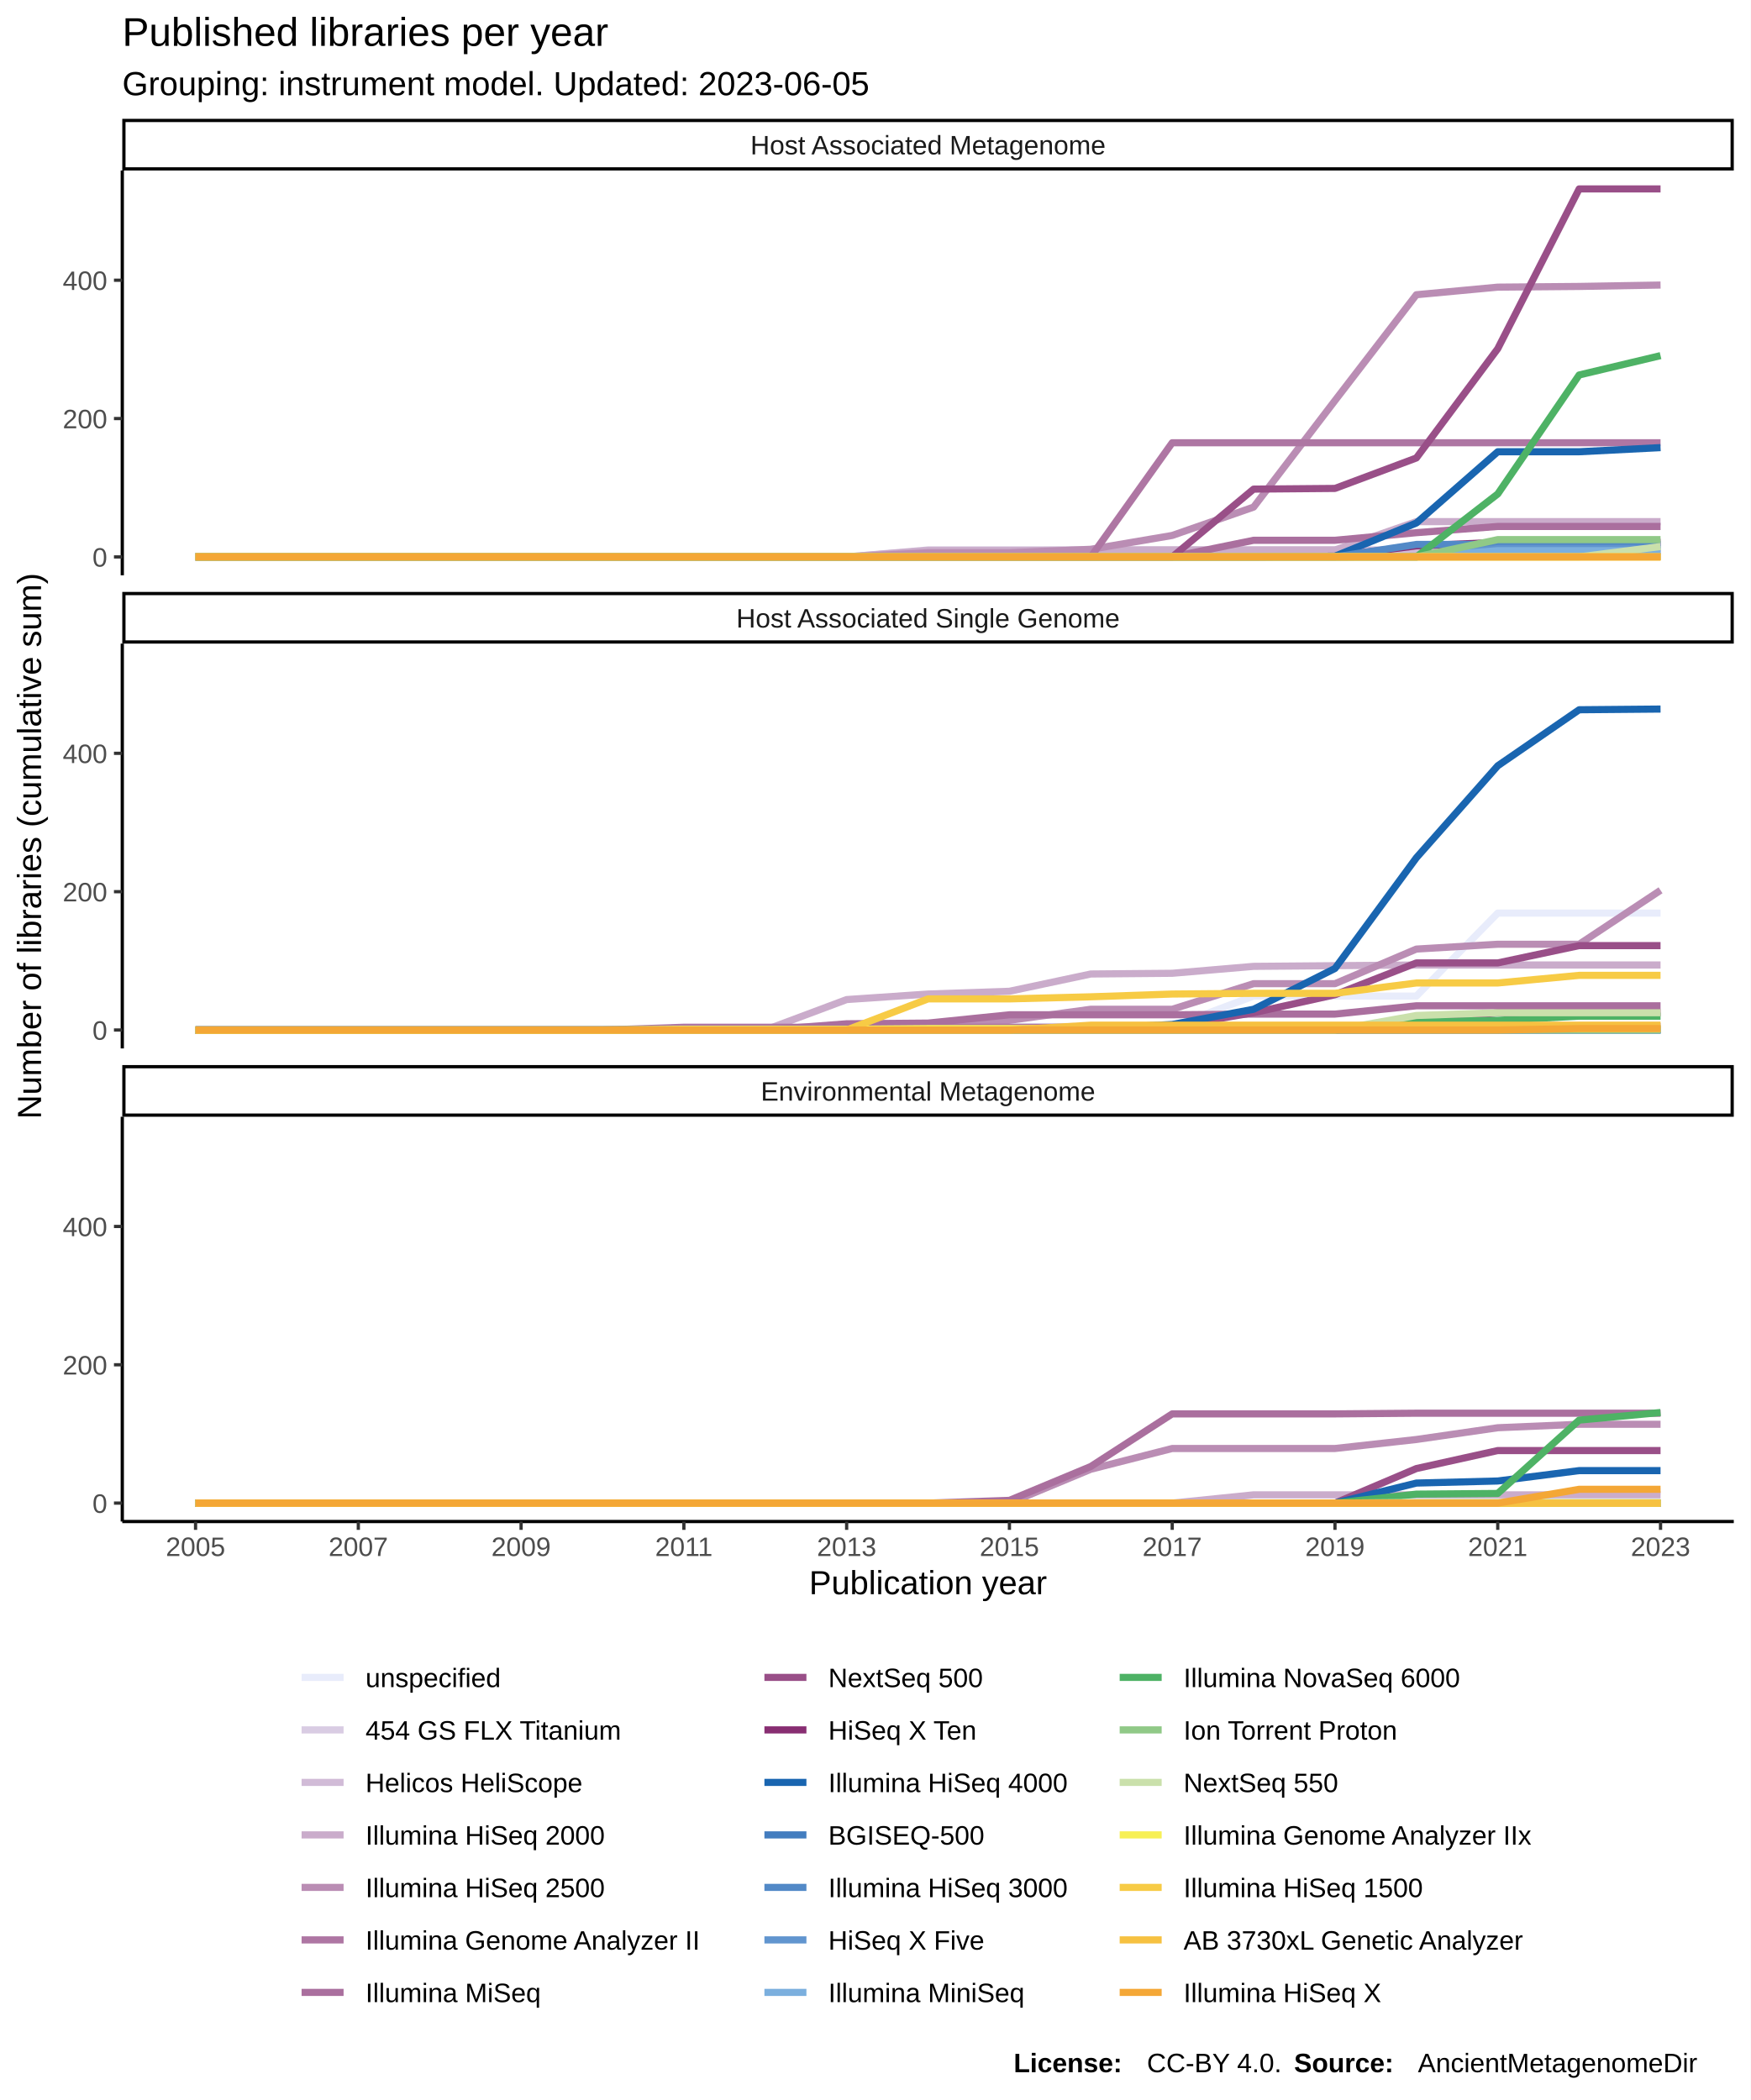
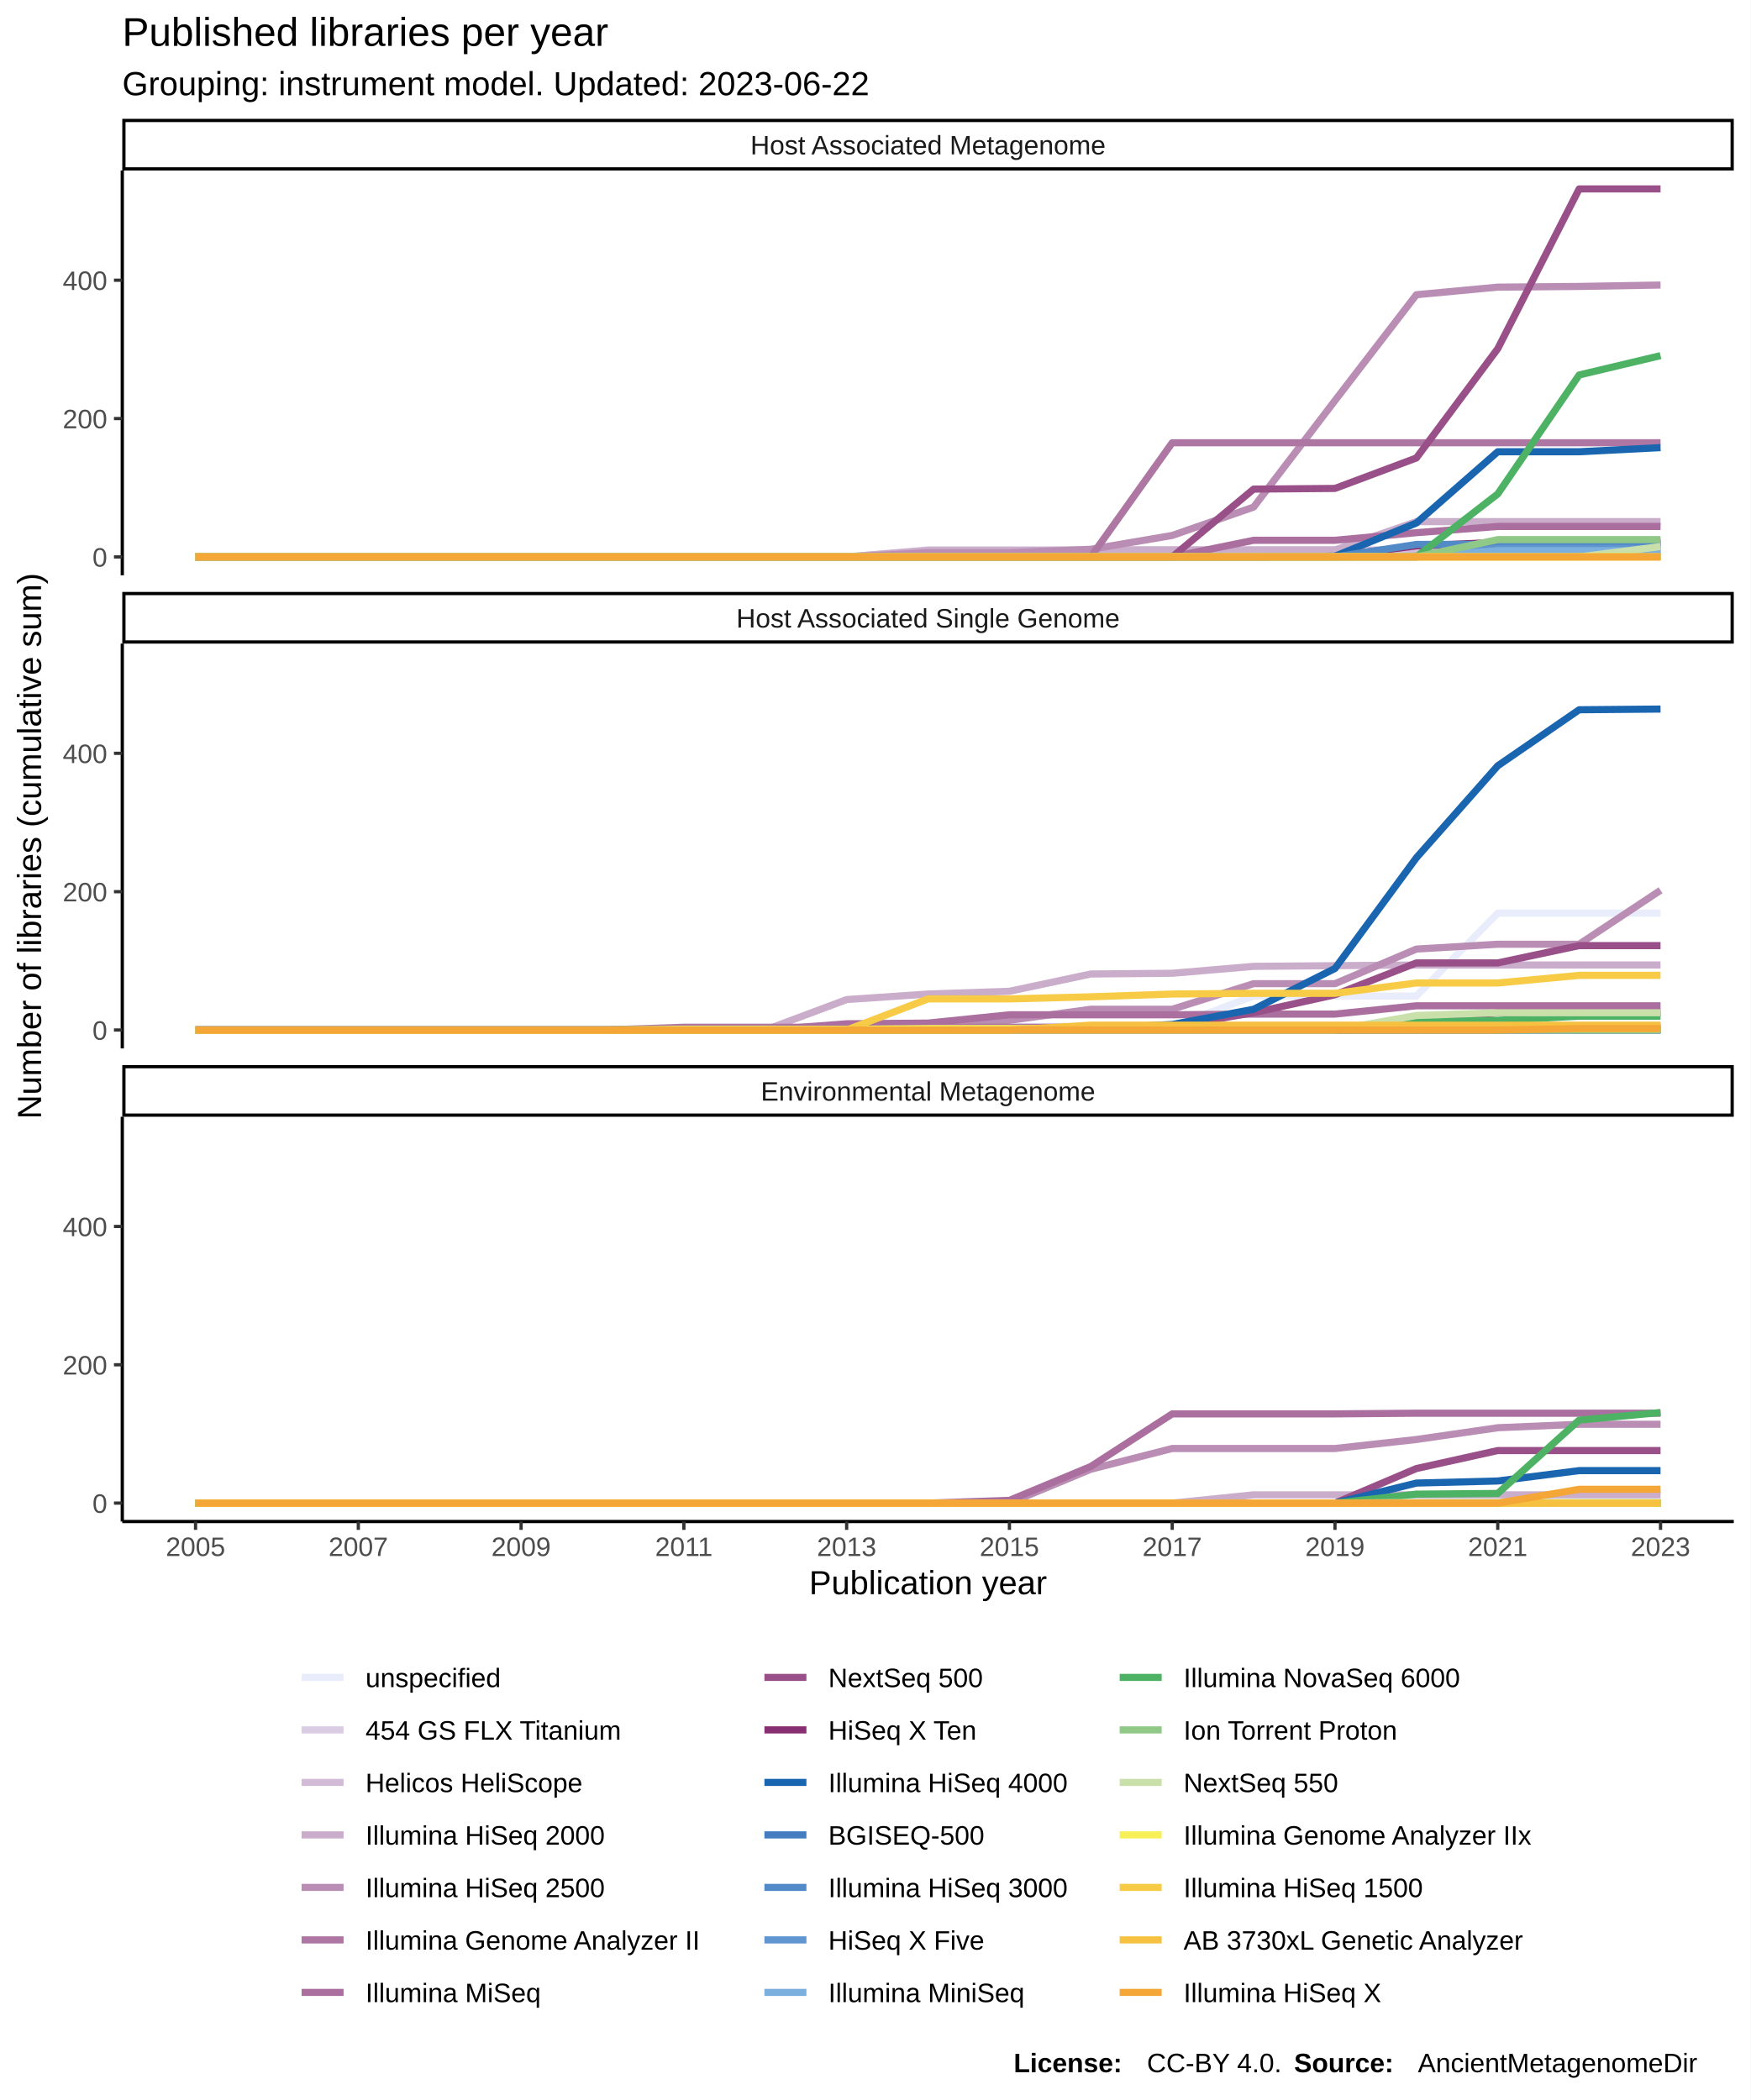
<svg xmlns="http://www.w3.org/2000/svg" class="svglite" width="576.00pt" height="691.20pt" viewBox="0 0 576.00 691.20">
  <defs>
    <style type="text/css">
    .svglite line, .svglite polyline, .svglite polygon, .svglite path, .svglite rect, .svglite circle {
      fill: none;
      stroke: #000000;
      stroke-linecap: round;
      stroke-linejoin: round;
      stroke-miterlimit: 10.00;
    }
  </style>
  </defs>
  <rect width="100%" height="100%" style="stroke: none; fill: #FFFFFF;" />
  <defs>
    <clipPath id="cpMC4wMHw1NzYuMDB8MC4wMHw2OTEuMjA=">
      <rect x="0.00" y="0.00" width="576.00" height="691.20" />
    </clipPath>
  </defs>
  <g clip-path="url(#cpMC4wMHw1NzYuMDB8MC4wMHw2OTEuMjA=)">
    <rect x="0.00" y="0.00" width="576.00" height="691.20" style="stroke-width: 1.07; stroke: #FFFFFF; fill: #FFFFFF;" />
  </g>
  <defs>
    <clipPath id="cpNDAuMjR8NTcwLjUyfDU2LjEyfDE4OS4zNQ==">
      <rect x="40.24" y="56.12" width="530.28" height="133.23" />
    </clipPath>
  </defs>
  <g clip-path="url(#cpNDAuMjR8NTcwLjUyfDU2LjEyfDE4OS4zNQ==)">
    <rect x="40.24" y="56.12" width="530.28" height="133.23" style="stroke-width: 1.07; stroke: none; fill: #FFFFFF;" />
    <polyline points="64.35,183.30 91.13,183.30 117.91,183.30 144.69,183.30 171.47,183.30 198.26,183.30 225.04,183.30 251.82,183.30 278.60,183.30 305.38,183.30 332.16,183.30 358.95,183.30 385.73,183.30 412.51,183.07 439.29,183.07 466.07,183.07 492.85,183.07 519.64,183.07 546.42,183.07 " style="stroke-width: 2.35; stroke: #E8ECFB; stroke-linecap: butt;" />
    <polyline points="64.35,183.30 91.13,183.30 117.91,183.30 144.69,183.30 171.47,183.30 198.26,183.30 225.04,183.30 251.82,183.30 278.60,183.30 305.38,183.07 332.16,183.07 358.95,183.07 385.73,183.07 412.51,183.07 439.29,183.07 466.07,183.07 492.85,183.07 519.64,183.07 546.42,183.07 " style="stroke-width: 2.35; stroke: #D9CCE3; stroke-linecap: butt;" />
    <polyline points="64.35,183.30 91.13,183.30 117.91,183.30 144.69,183.30 171.47,183.30 198.26,183.30 225.04,183.30 251.82,183.30 278.60,183.30 305.38,181.02 332.16,181.02 358.95,181.02 385.73,181.02 412.51,181.02 439.29,181.02 466.07,181.02 492.85,181.02 519.64,181.02 546.42,181.02 " style="stroke-width: 2.35; stroke: #D1BBD7; stroke-linecap: butt;" />
    <polyline points="64.35,183.30 91.13,183.30 117.91,183.30 144.69,183.30 171.47,183.30 198.26,183.30 225.04,183.30 251.82,183.30 278.60,183.30 305.38,181.25 332.16,181.25 358.95,181.02 385.73,181.02 412.51,181.02 439.29,181.02 466.07,171.69 492.85,171.69 519.64,171.69 546.42,171.69 " style="stroke-width: 2.35; stroke: #CAACCB; stroke-linecap: butt;" />
    <polyline points="64.35,183.30 91.13,183.30 117.91,183.30 144.69,183.30 171.47,183.30 198.26,183.30 225.04,183.30 251.82,183.30 278.60,183.30 305.38,181.93 332.16,181.93 358.95,180.79 385.73,176.24 412.51,166.91 439.29,131.84 466.07,97.01 492.85,94.51 519.64,94.28 546.42,93.82 " style="stroke-width: 2.35; stroke: #BA8DB4; stroke-linecap: butt;" />
    <polyline points="64.35,183.30 91.13,183.30 117.91,183.30 144.69,183.30 171.47,183.30 198.26,183.30 225.04,183.30 251.82,183.30 278.60,183.30 305.38,183.30 332.16,183.30 358.95,183.30 385.73,145.73 412.51,145.73 439.29,145.73 466.07,145.73 492.85,145.73 519.64,145.73 546.42,145.73 " style="stroke-width: 2.35; stroke: #AE76A3; stroke-linecap: butt;" />
    <polyline points="64.35,183.30 91.13,183.30 117.91,183.30 144.69,183.30 171.47,183.30 198.26,183.30 225.04,183.30 251.82,183.30 278.60,183.30 305.38,183.30 332.16,183.30 358.95,183.30 385.73,183.30 412.51,177.83 439.29,177.83 466.07,175.33 492.85,173.28 519.64,173.28 546.42,173.28 " style="stroke-width: 2.35; stroke: #AA6F9E; stroke-linecap: butt;" />
    <polyline points="64.35,183.30 91.13,183.30 117.91,183.30 144.69,183.30 171.47,183.30 198.26,183.30 225.04,183.30 251.82,183.30 278.60,183.30 305.38,183.30 332.16,183.30 358.95,183.30 385.73,183.30 412.51,160.99 439.29,160.76 466.07,150.74 492.85,114.77 519.64,62.18 546.42,62.18 " style="stroke-width: 2.35; stroke: #994F88; stroke-linecap: butt;" />
    <polyline points="64.35,183.30 91.13,183.30 117.91,183.30 144.69,183.30 171.47,183.30 198.26,183.30 225.04,183.30 251.82,183.30 278.60,183.30 305.38,183.30 332.16,183.30 358.95,183.30 385.73,183.30 412.51,183.30 439.29,183.07 466.07,179.66 492.85,178.52 519.64,178.52 546.42,178.52 " style="stroke-width: 2.35; stroke: #882E72; stroke-linecap: butt;" />
    <polyline points="64.35,183.30 91.13,183.30 117.91,183.30 144.69,183.30 171.47,183.30 198.26,183.30 225.04,183.30 251.82,183.30 278.60,183.30 305.38,183.30 332.16,183.30 358.95,183.30 385.73,183.30 412.51,183.30 439.29,183.07 466.07,172.14 492.85,148.69 519.64,148.69 546.42,147.33 " style="stroke-width: 2.35; stroke: #1965B0; stroke-linecap: butt;" />
    <polyline points="64.35,183.30 91.13,183.30 117.91,183.30 144.69,183.30 171.47,183.30 198.26,183.30 225.04,183.30 251.82,183.30 278.60,183.30 305.38,183.30 332.16,183.30 358.95,183.30 385.73,183.30 412.51,183.30 439.29,183.30 466.07,183.07 492.85,183.07 519.64,183.07 546.42,183.07 " style="stroke-width: 2.35; stroke: #437DBF; stroke-linecap: butt;" />
    <polyline points="64.35,183.30 91.13,183.30 117.91,183.30 144.69,183.30 171.47,183.30 198.26,183.30 225.04,183.30 251.82,183.30 278.60,183.30 305.38,183.30 332.16,183.30 358.95,183.30 385.73,183.30 412.51,183.30 439.29,183.30 466.07,179.20 492.85,179.20 519.64,179.20 546.42,179.20 " style="stroke-width: 2.35; stroke: #5289C7; stroke-linecap: butt;" />
    <polyline points="64.35,183.30 91.13,183.30 117.91,183.30 144.69,183.30 171.47,183.30 198.26,183.30 225.04,183.30 251.82,183.30 278.60,183.30 305.38,183.30 332.16,183.30 358.95,183.30 385.73,183.30 412.51,183.30 439.29,183.30 466.07,183.30 492.85,180.57 519.64,180.57 546.42,180.57 " style="stroke-width: 2.35; stroke: #6195CF; stroke-linecap: butt;" />
    <polyline points="64.35,183.30 91.13,183.30 117.91,183.30 144.69,183.30 171.47,183.30 198.26,183.30 225.04,183.30 251.82,183.30 278.60,183.30 305.38,183.30 332.16,183.30 358.95,183.30 385.73,183.30 412.51,183.30 439.29,183.30 466.07,183.30 492.85,181.25 519.64,181.25 546.42,181.25 " style="stroke-width: 2.35; stroke: #7BAFDE; stroke-linecap: butt;" />
    <polyline points="64.35,183.30 91.13,183.30 117.91,183.30 144.69,183.30 171.47,183.30 198.26,183.30 225.04,183.30 251.82,183.30 278.60,183.30 305.38,183.30 332.16,183.30 358.95,183.30 385.73,183.30 412.51,183.30 439.29,183.30 466.07,183.30 492.85,162.58 519.64,123.42 546.42,117.05 " style="stroke-width: 2.35; stroke: #4EB265; stroke-linecap: butt;" />
    <polyline points="64.35,183.30 91.13,183.30 117.91,183.30 144.69,183.30 171.47,183.30 198.26,183.30 225.04,183.30 251.82,183.30 278.60,183.30 305.38,183.30 332.16,183.30 358.95,183.30 385.73,183.30 412.51,183.30 439.29,183.30 466.07,183.30 492.85,177.61 519.64,177.61 546.42,177.61 " style="stroke-width: 2.35; stroke: #90C987; stroke-linecap: butt;" />
    <polyline points="64.35,183.30 91.13,183.30 117.91,183.30 144.69,183.30 171.47,183.30 198.26,183.30 225.04,183.30 251.82,183.30 278.60,183.30 305.38,183.30 332.16,183.30 358.95,183.30 385.73,183.30 412.51,183.30 439.29,183.30 466.07,183.30 492.85,183.30 519.64,183.30 546.42,179.88 " style="stroke-width: 2.35; stroke: #CAE0AB; stroke-linecap: butt;" />
    <polyline points="64.35,183.30 91.13,183.30 117.91,183.30 144.69,183.30 171.47,183.30 198.26,183.30 225.04,183.30 251.82,183.30 278.60,183.30 305.38,183.30 332.16,183.30 358.95,183.30 385.73,183.30 412.51,183.30 439.29,183.30 466.07,183.30 492.85,183.30 519.64,183.30 546.42,183.30 " style="stroke-width: 2.35; stroke: #F7F056; stroke-linecap: butt;" />
    <polyline points="64.35,183.30 91.13,183.30 117.91,183.30 144.69,183.30 171.47,183.30 198.26,183.30 225.04,183.30 251.82,183.30 278.60,183.30 305.38,183.30 332.16,183.30 358.95,183.30 385.73,183.30 412.51,183.30 439.29,183.30 466.07,183.30 492.85,183.30 519.64,183.30 546.42,183.30 " style="stroke-width: 2.35; stroke: #F7CB45; stroke-linecap: butt;" />
    <polyline points="64.35,183.30 91.13,183.30 117.91,183.30 144.69,183.30 171.47,183.30 198.26,183.30 225.04,183.30 251.82,183.30 278.60,183.30 305.38,183.30 332.16,183.30 358.95,183.30 385.73,183.30 412.51,183.30 439.29,183.30 466.07,183.30 492.85,183.30 519.64,183.30 546.42,183.30 " style="stroke-width: 2.35; stroke: #F6C141; stroke-linecap: butt;" />
    <polyline points="64.35,183.30 91.13,183.30 117.91,183.30 144.69,183.30 171.47,183.30 198.26,183.30 225.04,183.30 251.82,183.30 278.60,183.30 305.38,183.30 332.16,183.30 358.95,183.30 385.73,183.30 412.51,183.30 439.29,183.30 466.07,183.30 492.85,183.30 519.64,183.30 546.42,183.30 " style="stroke-width: 2.35; stroke: #F4A736; stroke-linecap: butt;" />
  </g>
  <g clip-path="url(#cpMC4wMHw1NzYuMDB8MC4wMHw2OTEuMjA=)">
</g>
  <defs>
    <clipPath id="cpNDAuMjR8NTcwLjUyfDIxMS44NHwzNDUuMDg=">
      <rect x="40.24" y="211.84" width="530.28" height="133.23" />
    </clipPath>
  </defs>
  <g clip-path="url(#cpNDAuMjR8NTcwLjUyfDIxMS44NHwzNDUuMDg=)">
    <rect x="40.24" y="211.84" width="530.28" height="133.23" style="stroke-width: 1.07; stroke: none; fill: #FFFFFF;" />
    <polyline points="64.35,338.79 91.13,338.79 117.91,338.79 144.69,338.79 171.47,338.79 198.26,338.79 225.04,338.79 251.82,338.56 278.60,337.88 305.38,337.88 332.16,337.88 358.95,337.88 385.73,337.88 412.51,327.86 439.29,327.86 466.07,327.86 492.85,300.54 519.64,300.54 546.42,300.54 " style="stroke-width: 2.35; stroke: #E8ECFB; stroke-linecap: butt;" />
    <polyline points="64.35,339.02 91.13,339.02 117.91,339.02 144.69,339.02 171.47,339.02 198.26,339.02 225.04,339.02 251.82,339.02 278.60,339.02 305.38,339.02 332.16,339.02 358.95,339.02 385.73,339.02 412.51,339.02 439.29,339.02 466.07,339.02 492.85,339.02 519.64,339.02 546.42,339.02 " style="stroke-width: 2.35; stroke: #D9CCE3; stroke-linecap: butt;" />
    <polyline points="64.35,339.02 91.13,339.02 117.91,339.02 144.69,339.02 171.47,339.02 198.26,339.02 225.04,339.02 251.82,339.02 278.60,339.02 305.38,339.02 332.16,339.02 358.95,339.02 385.73,339.02 412.51,339.02 439.29,339.02 466.07,339.02 492.85,339.02 519.64,339.02 546.42,339.02 " style="stroke-width: 2.35; stroke: #D1BBD7; stroke-linecap: butt;" />
    <polyline points="64.35,339.02 91.13,339.02 117.91,339.02 144.69,339.02 171.47,339.02 198.26,339.02 225.04,339.02 251.82,339.02 278.60,329.00 305.38,327.18 332.16,326.27 358.95,320.58 385.73,320.35 412.51,318.07 439.29,317.85 466.07,317.62 492.85,317.62 519.64,317.62 546.42,317.62 " style="stroke-width: 2.35; stroke: #CAACCB; stroke-linecap: butt;" />
    <polyline points="64.35,339.02 91.13,339.02 117.91,339.02 144.69,339.02 171.47,339.02 198.26,339.02 225.04,339.02 251.82,339.02 278.60,339.02 305.38,339.02 332.16,335.83 358.95,332.19 385.73,332.19 412.51,323.77 439.29,323.77 466.07,312.38 492.85,310.79 519.64,310.79 546.42,293.03 " style="stroke-width: 2.35; stroke: #BA8DB4; stroke-linecap: butt;" />
    <polyline points="64.35,339.02 91.13,339.02 117.91,339.02 144.69,339.02 171.47,339.02 198.26,339.02 225.04,338.11 251.82,338.11 278.60,338.11 305.38,338.11 332.16,338.11 358.95,338.11 385.73,338.11 412.51,338.11 439.29,338.11 466.07,337.88 492.85,337.88 519.64,337.88 546.42,337.88 " style="stroke-width: 2.35; stroke: #AE76A3; stroke-linecap: butt;" />
    <polyline points="64.35,339.02 91.13,339.02 117.91,339.02 144.69,339.02 171.47,339.02 198.26,339.02 225.04,339.02 251.82,339.02 278.60,336.97 305.38,336.74 332.16,334.01 358.95,334.01 385.73,334.01 412.51,333.78 439.29,333.78 466.07,331.05 492.85,331.05 519.64,331.05 546.42,331.05 " style="stroke-width: 2.35; stroke: #AA6F9E; stroke-linecap: butt;" />
    <polyline points="64.35,339.02 91.13,339.02 117.91,339.02 144.69,339.02 171.47,339.02 198.26,339.02 225.04,339.02 251.82,339.02 278.60,339.02 305.38,339.02 332.16,339.02 358.95,338.34 385.73,337.88 412.51,333.33 439.29,327.41 466.07,316.94 492.85,316.94 519.64,311.24 546.42,311.24 " style="stroke-width: 2.35; stroke: #994F88; stroke-linecap: butt;" />
    <polyline points="64.35,339.02 91.13,339.02 117.91,339.02 144.69,339.02 171.47,339.02 198.26,339.02 225.04,339.02 251.82,339.02 278.60,339.02 305.38,339.02 332.16,339.02 358.95,339.02 385.73,339.02 412.51,339.02 439.29,339.02 466.07,336.29 492.85,333.33 519.64,333.33 546.42,333.33 " style="stroke-width: 2.35; stroke: #882E72; stroke-linecap: butt;" />
    <polyline points="64.35,339.02 91.13,339.02 117.91,339.02 144.69,339.02 171.47,339.02 198.26,339.02 225.04,339.02 251.82,339.02 278.60,339.02 305.38,339.02 332.16,339.02 358.95,338.56 385.73,337.20 412.51,332.19 439.29,318.76 466.07,282.33 492.85,252.05 519.64,233.61 546.42,233.38 " style="stroke-width: 2.35; stroke: #1965B0; stroke-linecap: butt;" />
    <polyline points="64.35,339.02 91.13,339.02 117.91,339.02 144.69,339.02 171.47,339.02 198.26,339.02 225.04,339.02 251.82,339.02 278.60,339.02 305.38,339.02 332.16,339.02 358.95,339.02 385.73,339.02 412.51,339.02 439.29,339.02 466.07,338.79 492.85,338.79 519.64,338.79 546.42,338.79 " style="stroke-width: 2.35; stroke: #437DBF; stroke-linecap: butt;" />
    <polyline points="64.35,339.02 91.13,339.02 117.91,339.02 144.69,339.02 171.47,339.02 198.26,339.02 225.04,339.02 251.82,339.02 278.60,339.02 305.38,339.02 332.16,339.02 358.95,339.02 385.73,339.02 412.51,339.02 439.29,339.02 466.07,339.02 492.85,339.02 519.64,339.02 546.42,339.02 " style="stroke-width: 2.35; stroke: #5289C7; stroke-linecap: butt;" />
    <polyline points="64.35,339.02 91.13,339.02 117.91,339.02 144.69,339.02 171.47,339.02 198.26,339.02 225.04,339.02 251.82,339.02 278.60,339.02 305.38,339.02 332.16,339.02 358.95,339.02 385.73,339.02 412.51,339.02 439.29,339.02 466.07,339.02 492.85,339.02 519.64,339.02 546.42,339.02 " style="stroke-width: 2.35; stroke: #6195CF; stroke-linecap: butt;" />
    <polyline points="64.35,339.02 91.13,339.02 117.91,339.02 144.69,339.02 171.47,339.02 198.26,339.02 225.04,339.02 251.82,339.02 278.60,339.02 305.38,339.02 332.16,339.02 358.95,339.02 385.73,339.02 412.51,339.02 439.29,339.02 466.07,339.02 492.85,338.56 519.64,338.56 546.42,338.56 " style="stroke-width: 2.35; stroke: #7BAFDE; stroke-linecap: butt;" />
    <polyline points="64.35,339.02 91.13,339.02 117.91,339.02 144.69,339.02 171.47,339.02 198.26,339.02 225.04,339.02 251.82,339.02 278.60,339.02 305.38,339.02 332.16,339.02 358.95,339.02 385.73,339.02 412.51,339.02 439.29,339.02 466.07,336.29 492.85,335.83 519.64,334.47 546.42,334.47 " style="stroke-width: 2.35; stroke: #4EB265; stroke-linecap: butt;" />
    <polyline points="64.35,339.02 91.13,339.02 117.91,339.02 144.69,339.02 171.47,339.02 198.26,339.02 225.04,339.02 251.82,339.02 278.60,339.02 305.38,339.02 332.16,339.02 358.95,339.02 385.73,339.02 412.51,339.02 439.29,339.02 466.07,339.02 492.85,339.02 519.64,339.02 546.42,339.02 " style="stroke-width: 2.35; stroke: #90C987; stroke-linecap: butt;" />
    <polyline points="64.35,339.02 91.13,339.02 117.91,339.02 144.69,339.02 171.47,339.02 198.26,339.02 225.04,339.02 251.82,339.02 278.60,339.02 305.38,339.02 332.16,339.02 358.95,339.02 385.73,339.02 412.51,339.02 439.29,339.02 466.07,334.24 492.85,333.33 519.64,333.33 546.42,333.33 " style="stroke-width: 2.35; stroke: #CAE0AB; stroke-linecap: butt;" />
    <polyline points="64.35,339.02 91.13,339.02 117.91,339.02 144.69,339.02 171.47,339.02 198.26,339.02 225.04,338.79 251.82,338.79 278.60,338.79 305.38,338.56 332.16,338.56 358.95,338.56 385.73,338.56 412.51,338.56 439.29,338.56 466.07,338.56 492.85,338.56 519.64,338.56 546.42,338.56 " style="stroke-width: 2.35; stroke: #F7F056; stroke-linecap: butt;" />
    <polyline points="64.35,339.02 91.13,339.02 117.91,339.02 144.69,339.02 171.47,339.02 198.26,339.02 225.04,339.02 251.82,339.02 278.60,339.02 305.38,328.78 332.16,328.78 358.95,328.09 385.73,327.18 412.51,326.95 439.29,326.95 466.07,323.54 492.85,323.54 519.64,321.03 546.42,321.03 " style="stroke-width: 2.35; stroke: #F7CB45; stroke-linecap: butt;" />
    <polyline points="64.35,339.02 91.13,339.02 117.91,339.02 144.69,339.02 171.47,339.02 198.26,339.02 225.04,339.02 251.82,339.02 278.60,339.02 305.38,339.02 332.16,339.02 358.95,337.43 385.73,337.43 412.51,337.43 439.29,337.43 466.07,337.43 492.85,337.43 519.64,337.43 546.42,337.43 " style="stroke-width: 2.35; stroke: #F6C141; stroke-linecap: butt;" />
    <polyline points="64.35,339.02 91.13,339.02 117.91,339.02 144.69,339.02 171.47,339.02 198.26,339.02 225.04,339.02 251.82,339.02 278.60,339.02 305.38,339.02 332.16,339.02 358.95,339.02 385.73,339.02 412.51,339.02 439.29,339.02 466.07,339.02 492.85,339.02 519.64,338.56 546.42,338.56 " style="stroke-width: 2.35; stroke: #F4A736; stroke-linecap: butt;" />
  </g>
  <g clip-path="url(#cpMC4wMHw1NzYuMDB8MC4wMHw2OTEuMjA=)">
</g>
  <defs>
    <clipPath id="cpNDAuMjR8NTcwLjUyfDM2Ny41N3w1MDAuODA=">
      <rect x="40.24" y="367.57" width="530.28" height="133.23" />
    </clipPath>
  </defs>
  <g clip-path="url(#cpNDAuMjR8NTcwLjUyfDM2Ny41N3w1MDAuODA=)">
    <rect x="40.24" y="367.57" width="530.28" height="133.23" style="stroke-width: 1.07; stroke: none; fill: #FFFFFF;" />
    <polyline points="64.35,494.74 91.13,494.74 117.91,494.74 144.69,494.74 171.47,494.74 198.26,494.74 225.04,494.74 251.82,494.74 278.60,494.74 305.38,494.74 332.16,494.74 358.95,494.74 385.73,494.74 412.51,494.74 439.29,494.74 466.07,494.74 492.85,494.74 519.64,490.87 546.42,490.87 " style="stroke-width: 2.35; stroke: #E8ECFB; stroke-linecap: butt;" />
    <polyline points="64.35,494.74 91.13,494.74 117.91,494.74 144.69,494.74 171.47,494.74 198.26,494.74 225.04,494.74 251.82,494.74 278.60,494.74 305.38,494.74 332.16,494.74 358.95,494.74 385.73,494.74 412.51,494.74 439.29,494.74 466.07,494.74 492.85,494.74 519.64,494.74 546.42,494.74 " style="stroke-width: 2.35; stroke: #D9CCE3; stroke-linecap: butt;" />
    <polyline points="64.35,494.74 91.13,494.74 117.91,494.74 144.69,494.74 171.47,494.74 198.26,494.74 225.04,494.74 251.82,494.74 278.60,494.74 305.38,494.74 332.16,494.74 358.95,494.74 385.73,494.74 412.51,494.74 439.29,494.74 466.07,494.74 492.85,494.74 519.64,494.74 546.42,494.74 " style="stroke-width: 2.35; stroke: #D1BBD7; stroke-linecap: butt;" />
    <polyline points="64.35,494.74 91.13,494.74 117.91,494.74 144.69,494.74 171.47,494.74 198.26,494.74 225.04,494.74 251.82,494.74 278.60,494.74 305.38,494.74 332.16,494.74 358.95,494.74 385.73,494.74 412.51,492.01 439.29,492.01 466.07,492.01 492.85,492.01 519.64,492.01 546.42,492.01 " style="stroke-width: 2.35; stroke: #CAACCB; stroke-linecap: butt;" />
    <polyline points="64.35,494.74 91.13,494.74 117.91,494.74 144.69,494.74 171.47,494.74 198.26,494.74 225.04,494.74 251.82,494.74 278.60,494.74 305.38,494.74 332.16,494.74 358.95,483.59 385.73,476.76 412.51,476.76 439.29,476.76 466.07,473.80 492.85,469.93 519.64,468.79 546.42,468.79 " style="stroke-width: 2.35; stroke: #BA8DB4; stroke-linecap: butt;" />
    <polyline points="64.35,494.74 91.13,494.74 117.91,494.74 144.69,494.74 171.47,494.74 198.26,494.74 225.04,494.74 251.82,494.74 278.60,494.74 305.38,494.74 332.16,494.74 358.95,494.74 385.73,494.74 412.51,494.74 439.29,494.74 466.07,494.74 492.85,494.74 519.64,494.74 546.42,494.74 " style="stroke-width: 2.35; stroke: #AE76A3; stroke-linecap: butt;" />
    <polyline points="64.35,494.74 91.13,494.74 117.91,494.74 144.69,494.74 171.47,494.74 198.26,494.74 225.04,494.74 251.82,494.74 278.60,494.74 305.38,494.74 332.16,493.83 358.95,482.68 385.73,465.37 412.51,465.37 439.29,465.37 466.07,465.15 492.85,465.15 519.64,465.15 546.42,465.15 " style="stroke-width: 2.35; stroke: #AA6F9E; stroke-linecap: butt;" />
    <polyline points="64.35,494.74 91.13,494.74 117.91,494.74 144.69,494.74 171.47,494.74 198.26,494.74 225.04,494.74 251.82,494.74 278.60,494.74 305.38,494.74 332.16,494.74 358.95,494.74 385.73,494.74 412.51,494.74 439.29,494.74 466.07,483.36 492.85,477.44 519.64,477.44 546.42,477.44 " style="stroke-width: 2.35; stroke: #994F88; stroke-linecap: butt;" />
    <polyline points="64.35,494.74 91.13,494.74 117.91,494.74 144.69,494.74 171.47,494.74 198.26,494.74 225.04,494.74 251.82,494.74 278.60,494.74 305.38,494.74 332.16,494.74 358.95,494.74 385.73,494.74 412.51,494.74 439.29,494.74 466.07,494.74 492.85,494.74 519.64,494.74 546.42,494.74 " style="stroke-width: 2.35; stroke: #882E72; stroke-linecap: butt;" />
    <polyline points="64.35,494.74 91.13,494.74 117.91,494.74 144.69,494.74 171.47,494.74 198.26,494.74 225.04,494.74 251.82,494.74 278.60,494.74 305.38,494.74 332.16,494.74 358.95,494.74 385.73,494.74 412.51,494.74 439.29,494.74 466.07,488.14 492.85,487.46 519.64,484.04 546.42,484.04 " style="stroke-width: 2.35; stroke: #1965B0; stroke-linecap: butt;" />
    <polyline points="64.35,494.74 91.13,494.74 117.91,494.74 144.69,494.74 171.47,494.74 198.26,494.74 225.04,494.74 251.82,494.74 278.60,494.74 305.38,494.74 332.16,494.74 358.95,494.74 385.73,494.74 412.51,494.74 439.29,494.74 466.07,494.74 492.85,494.74 519.64,494.74 546.42,494.74 " style="stroke-width: 2.35; stroke: #437DBF; stroke-linecap: butt;" />
    <polyline points="64.35,494.74 91.13,494.74 117.91,494.74 144.69,494.74 171.47,494.74 198.26,494.74 225.04,494.74 251.82,494.74 278.60,494.74 305.38,494.74 332.16,494.74 358.95,494.74 385.73,494.74 412.51,494.74 439.29,494.74 466.07,494.74 492.85,494.74 519.64,494.74 546.42,494.74 " style="stroke-width: 2.35; stroke: #5289C7; stroke-linecap: butt;" />
    <polyline points="64.35,494.74 91.13,494.74 117.91,494.74 144.69,494.74 171.47,494.74 198.26,494.74 225.04,494.74 251.82,494.74 278.60,494.74 305.38,494.74 332.16,494.74 358.95,494.74 385.73,494.74 412.51,494.74 439.29,494.74 466.07,494.74 492.85,494.74 519.64,494.74 546.42,494.74 " style="stroke-width: 2.35; stroke: #6195CF; stroke-linecap: butt;" />
    <polyline points="64.35,494.74 91.13,494.74 117.91,494.74 144.69,494.74 171.47,494.74 198.26,494.74 225.04,494.74 251.82,494.74 278.60,494.74 305.38,494.74 332.16,494.74 358.95,494.74 385.73,494.74 412.51,494.74 439.29,494.74 466.07,494.74 492.85,494.74 519.64,494.74 546.42,494.74 " style="stroke-width: 2.35; stroke: #7BAFDE; stroke-linecap: butt;" />
    <polyline points="64.35,494.74 91.13,494.74 117.91,494.74 144.69,494.74 171.47,494.74 198.26,494.74 225.04,494.74 251.82,494.74 278.60,494.74 305.38,494.74 332.16,494.74 358.95,494.74 385.73,494.74 412.51,494.74 439.29,494.74 466.07,491.78 492.85,491.56 519.64,467.42 546.42,464.92 " style="stroke-width: 2.35; stroke: #4EB265; stroke-linecap: butt;" />
    <polyline points="64.35,494.74 91.13,494.74 117.91,494.74 144.69,494.74 171.47,494.74 198.26,494.74 225.04,494.74 251.82,494.74 278.60,494.74 305.38,494.74 332.16,494.74 358.95,494.74 385.73,494.74 412.51,494.74 439.29,494.74 466.07,494.74 492.85,494.74 519.64,494.74 546.42,494.74 " style="stroke-width: 2.35; stroke: #90C987; stroke-linecap: butt;" />
    <polyline points="64.35,494.74 91.13,494.74 117.91,494.74 144.69,494.74 171.47,494.74 198.26,494.74 225.04,494.74 251.82,494.74 278.60,494.74 305.38,494.74 332.16,494.74 358.95,494.74 385.73,494.74 412.51,494.74 439.29,494.74 466.07,494.51 492.85,494.51 519.64,494.51 546.42,494.51 " style="stroke-width: 2.35; stroke: #CAE0AB; stroke-linecap: butt;" />
    <polyline points="64.35,494.74 91.13,494.74 117.91,494.74 144.69,494.74 171.47,494.74 198.26,494.74 225.04,494.74 251.82,494.74 278.60,494.74 305.38,494.74 332.16,494.74 358.95,494.74 385.73,494.74 412.51,494.74 439.29,494.74 466.07,494.74 492.85,494.74 519.64,494.74 546.42,494.74 " style="stroke-width: 2.35; stroke: #F7F056; stroke-linecap: butt;" />
    <polyline points="64.35,494.74 91.13,494.74 117.91,494.74 144.69,494.74 171.47,494.74 198.26,494.74 225.04,494.74 251.82,494.74 278.60,494.74 305.38,494.74 332.16,494.74 358.95,494.74 385.73,494.74 412.51,494.74 439.29,494.74 466.07,494.74 492.85,494.74 519.64,494.74 546.42,494.74 " style="stroke-width: 2.35; stroke: #F7CB45; stroke-linecap: butt;" />
    <polyline points="64.35,494.74 91.13,494.74 117.91,494.74 144.69,494.74 171.47,494.74 198.26,494.74 225.04,494.74 251.82,494.74 278.60,494.74 305.38,494.74 332.16,494.74 358.95,494.74 385.73,494.74 412.51,494.74 439.29,494.74 466.07,494.74 492.85,494.74 519.64,494.74 546.42,494.74 " style="stroke-width: 2.35; stroke: #F6C141; stroke-linecap: butt;" />
    <polyline points="64.35,494.74 91.13,494.74 117.91,494.74 144.69,494.74 171.47,494.74 198.26,494.74 225.04,494.74 251.82,494.74 278.60,494.74 305.38,494.74 332.16,494.74 358.95,494.74 385.73,494.74 412.51,494.74 439.29,494.74 466.07,494.74 492.85,494.74 519.64,490.19 546.42,490.19 " style="stroke-width: 2.35; stroke: #F4A736; stroke-linecap: butt;" />
  </g>
  <g clip-path="url(#cpMC4wMHw1NzYuMDB8MC4wMHw2OTEuMjA=)">
</g>
  <defs>
    <clipPath id="cpNDAuMjR8NTcwLjUyfDM1MC41NnwzNjcuNTc=">
      <rect x="40.24" y="350.56" width="530.28" height="17.01" />
    </clipPath>
  </defs>
  <g clip-path="url(#cpNDAuMjR8NTcwLjUyfDM1MC41NnwzNjcuNTc=)">
    <rect x="40.24" y="350.56" width="530.28" height="17.01" style="stroke-width: 2.13; fill: #FFFFFF;" />
    <text x="305.38" y="362.27" text-anchor="middle" style="font-size: 8.80px; fill: #1A1A1A; font-family: Liberation Sans;" textLength="124.59px" lengthAdjust="spacingAndGlyphs">Environmental Metagenome</text>
  </g>
  <g clip-path="url(#cpMC4wMHw1NzYuMDB8MC4wMHw2OTEuMjA=)">
</g>
  <defs>
    <clipPath id="cpNDAuMjR8NTcwLjUyfDE5NC44M3wyMTEuODQ=">
      <rect x="40.24" y="194.83" width="530.28" height="17.01" />
    </clipPath>
  </defs>
  <g clip-path="url(#cpNDAuMjR8NTcwLjUyfDE5NC44M3wyMTEuODQ=)">
    <rect x="40.24" y="194.83" width="530.28" height="17.01" style="stroke-width: 2.13; fill: #FFFFFF;" />
    <text x="305.38" y="206.55" text-anchor="middle" style="font-size: 8.80px; fill: #1A1A1A; font-family: Liberation Sans;" textLength="140.36px" lengthAdjust="spacingAndGlyphs">Host Associated Single Genome</text>
  </g>
  <g clip-path="url(#cpMC4wMHw1NzYuMDB8MC4wMHw2OTEuMjA=)">
</g>
  <defs>
    <clipPath id="cpNDAuMjR8NTcwLjUyfDM5LjExfDU2LjEy">
      <rect x="40.24" y="39.11" width="530.28" height="17.01" />
    </clipPath>
  </defs>
  <g clip-path="url(#cpNDAuMjR8NTcwLjUyfDM5LjExfDU2LjEy)">
    <rect x="40.24" y="39.11" width="530.28" height="17.01" style="stroke-width: 2.13; fill: #FFFFFF;" />
    <text x="305.38" y="50.82" text-anchor="middle" style="font-size: 8.80px; fill: #1A1A1A; font-family: Liberation Sans;" textLength="131.12px" lengthAdjust="spacingAndGlyphs">Host Associated Metagenome</text>
  </g>
  <g clip-path="url(#cpMC4wMHw1NzYuMDB8MC4wMHw2OTEuMjA=)">
    <polyline points="40.24,500.80 570.52,500.80 " style="stroke-width: 1.07; stroke-linecap: butt;" />
    <polyline points="64.35,503.54 64.35,500.80 " style="stroke-width: 1.07; stroke: #333333; stroke-linecap: butt;" />
    <polyline points="117.91,503.54 117.91,500.80 " style="stroke-width: 1.07; stroke: #333333; stroke-linecap: butt;" />
    <polyline points="171.47,503.54 171.47,500.80 " style="stroke-width: 1.07; stroke: #333333; stroke-linecap: butt;" />
    <polyline points="225.04,503.54 225.04,500.80 " style="stroke-width: 1.07; stroke: #333333; stroke-linecap: butt;" />
    <polyline points="278.60,503.54 278.60,500.80 " style="stroke-width: 1.07; stroke: #333333; stroke-linecap: butt;" />
    <polyline points="332.16,503.54 332.16,500.80 " style="stroke-width: 1.07; stroke: #333333; stroke-linecap: butt;" />
    <polyline points="385.73,503.54 385.73,500.80 " style="stroke-width: 1.07; stroke: #333333; stroke-linecap: butt;" />
    <polyline points="439.29,503.54 439.29,500.80 " style="stroke-width: 1.07; stroke: #333333; stroke-linecap: butt;" />
    <polyline points="492.85,503.54 492.85,500.80 " style="stroke-width: 1.07; stroke: #333333; stroke-linecap: butt;" />
    <polyline points="546.42,503.54 546.42,500.80 " style="stroke-width: 1.07; stroke: #333333; stroke-linecap: butt;" />
    <text x="64.35" y="512.15" text-anchor="middle" style="font-size: 8.80px; fill: #4D4D4D; font-family: Liberation Sans;" textLength="22.38px" lengthAdjust="spacingAndGlyphs">2005</text>
    <text x="117.91" y="512.15" text-anchor="middle" style="font-size: 8.80px; fill: #4D4D4D; font-family: Liberation Sans;" textLength="22.38px" lengthAdjust="spacingAndGlyphs">2007</text>
    <text x="171.47" y="512.15" text-anchor="middle" style="font-size: 8.80px; fill: #4D4D4D; font-family: Liberation Sans;" textLength="22.38px" lengthAdjust="spacingAndGlyphs">2009</text>
    <text x="225.04" y="512.15" text-anchor="middle" style="font-size: 8.80px; fill: #4D4D4D; font-family: Liberation Sans;" textLength="22.38px" lengthAdjust="spacingAndGlyphs">2011</text>
    <text x="278.60" y="512.15" text-anchor="middle" style="font-size: 8.80px; fill: #4D4D4D; font-family: Liberation Sans;" textLength="22.38px" lengthAdjust="spacingAndGlyphs">2013</text>
    <text x="332.16" y="512.15" text-anchor="middle" style="font-size: 8.80px; fill: #4D4D4D; font-family: Liberation Sans;" textLength="22.38px" lengthAdjust="spacingAndGlyphs">2015</text>
    <text x="385.73" y="512.15" text-anchor="middle" style="font-size: 8.80px; fill: #4D4D4D; font-family: Liberation Sans;" textLength="22.38px" lengthAdjust="spacingAndGlyphs">2017</text>
    <text x="439.29" y="512.15" text-anchor="middle" style="font-size: 8.80px; fill: #4D4D4D; font-family: Liberation Sans;" textLength="22.38px" lengthAdjust="spacingAndGlyphs">2019</text>
    <text x="492.85" y="512.15" text-anchor="middle" style="font-size: 8.80px; fill: #4D4D4D; font-family: Liberation Sans;" textLength="22.38px" lengthAdjust="spacingAndGlyphs">2021</text>
    <text x="546.42" y="512.15" text-anchor="middle" style="font-size: 8.80px; fill: #4D4D4D; font-family: Liberation Sans;" textLength="22.38px" lengthAdjust="spacingAndGlyphs">2023</text>
    <polyline points="40.24,189.35 40.24,56.12 " style="stroke-width: 1.07; stroke-linecap: butt;" />
    <text x="35.31" y="186.51" text-anchor="end" style="font-size: 8.80px; fill: #4D4D4D; font-family: Liberation Sans;" textLength="5.59px" lengthAdjust="spacingAndGlyphs">0</text>
    <text x="35.31" y="140.97" text-anchor="end" style="font-size: 8.80px; fill: #4D4D4D; font-family: Liberation Sans;" textLength="16.78px" lengthAdjust="spacingAndGlyphs">200</text>
    <text x="35.31" y="95.44" text-anchor="end" style="font-size: 8.80px; fill: #4D4D4D; font-family: Liberation Sans;" textLength="16.78px" lengthAdjust="spacingAndGlyphs">400</text>
    <polyline points="37.50,183.30 40.24,183.30 " style="stroke-width: 1.07; stroke: #333333; stroke-linecap: butt;" />
    <polyline points="37.50,137.76 40.24,137.76 " style="stroke-width: 1.07; stroke: #333333; stroke-linecap: butt;" />
    <polyline points="37.50,92.23 40.24,92.23 " style="stroke-width: 1.07; stroke: #333333; stroke-linecap: butt;" />
    <polyline points="40.24,345.08 40.24,211.84 " style="stroke-width: 1.07; stroke-linecap: butt;" />
    <text x="35.31" y="342.23" text-anchor="end" style="font-size: 8.80px; fill: #4D4D4D; font-family: Liberation Sans;" textLength="5.59px" lengthAdjust="spacingAndGlyphs">0</text>
    <text x="35.31" y="296.69" text-anchor="end" style="font-size: 8.80px; fill: #4D4D4D; font-family: Liberation Sans;" textLength="16.78px" lengthAdjust="spacingAndGlyphs">200</text>
    <text x="35.31" y="251.16" text-anchor="end" style="font-size: 8.80px; fill: #4D4D4D; font-family: Liberation Sans;" textLength="16.78px" lengthAdjust="spacingAndGlyphs">400</text>
    <polyline points="37.50,339.02 40.24,339.02 " style="stroke-width: 1.07; stroke: #333333; stroke-linecap: butt;" />
    <polyline points="37.50,293.49 40.24,293.49 " style="stroke-width: 1.07; stroke: #333333; stroke-linecap: butt;" />
    <polyline points="37.50,247.95 40.24,247.95 " style="stroke-width: 1.07; stroke: #333333; stroke-linecap: butt;" />
    <polyline points="40.24,500.80 40.24,367.57 " style="stroke-width: 1.07; stroke-linecap: butt;" />
    <text x="35.31" y="497.95" text-anchor="end" style="font-size: 8.80px; fill: #4D4D4D; font-family: Liberation Sans;" textLength="5.59px" lengthAdjust="spacingAndGlyphs">0</text>
    <text x="35.31" y="452.42" text-anchor="end" style="font-size: 8.80px; fill: #4D4D4D; font-family: Liberation Sans;" textLength="16.78px" lengthAdjust="spacingAndGlyphs">200</text>
    <text x="35.31" y="406.88" text-anchor="end" style="font-size: 8.80px; fill: #4D4D4D; font-family: Liberation Sans;" textLength="16.78px" lengthAdjust="spacingAndGlyphs">400</text>
    <polyline points="37.50,494.74 40.24,494.74 " style="stroke-width: 1.07; stroke: #333333; stroke-linecap: butt;" />
    <polyline points="37.50,449.21 40.24,449.21 " style="stroke-width: 1.07; stroke: #333333; stroke-linecap: butt;" />
    <polyline points="37.50,403.68 40.24,403.68 " style="stroke-width: 1.07; stroke: #333333; stroke-linecap: butt;" />
    <text x="305.38" y="524.73" text-anchor="middle" style="font-size: 11.00px; font-family: Liberation Sans;" textLength="88.41px" lengthAdjust="spacingAndGlyphs">Publication year</text>
    <text transform="translate(13.50,278.46) rotate(-90)" text-anchor="middle" style="font-size: 11.00px; font-family: Liberation Sans;" textLength="213.38px" lengthAdjust="spacingAndGlyphs">Number of  libraries  (cumulative sum)</text>
    <rect x="86.55" y="537.98" width="437.67" height="131.92" style="stroke-width: 1.07; stroke: none; fill: #FFFFFF;" />
    <line x1="99.24" y1="552.10" x2="113.06" y2="552.10" style="stroke-width: 2.35; stroke: #E8ECFB; stroke-linecap: butt;" />
    <line x1="99.24" y1="569.38" x2="113.06" y2="569.38" style="stroke-width: 2.35; stroke: #D9CCE3; stroke-linecap: butt;" />
    <line x1="99.24" y1="586.66" x2="113.06" y2="586.66" style="stroke-width: 2.35; stroke: #D1BBD7; stroke-linecap: butt;" />
    <line x1="99.24" y1="603.94" x2="113.06" y2="603.94" style="stroke-width: 2.35; stroke: #CAACCB; stroke-linecap: butt;" />
    <line x1="99.24" y1="621.22" x2="113.06" y2="621.22" style="stroke-width: 2.35; stroke: #BA8DB4; stroke-linecap: butt;" />
    <line x1="99.24" y1="638.50" x2="113.06" y2="638.50" style="stroke-width: 2.35; stroke: #AE76A3; stroke-linecap: butt;" />
    <line x1="99.24" y1="655.78" x2="113.06" y2="655.78" style="stroke-width: 2.35; stroke: #AA6F9E; stroke-linecap: butt;" />
    <line x1="251.54" y1="552.10" x2="265.36" y2="552.10" style="stroke-width: 2.35; stroke: #994F88; stroke-linecap: butt;" />
    <line x1="251.54" y1="569.38" x2="265.36" y2="569.38" style="stroke-width: 2.35; stroke: #882E72; stroke-linecap: butt;" />
    <line x1="251.54" y1="586.66" x2="265.36" y2="586.66" style="stroke-width: 2.35; stroke: #1965B0; stroke-linecap: butt;" />
    <line x1="251.54" y1="603.94" x2="265.36" y2="603.94" style="stroke-width: 2.35; stroke: #437DBF; stroke-linecap: butt;" />
    <line x1="251.54" y1="621.22" x2="265.36" y2="621.22" style="stroke-width: 2.35; stroke: #5289C7; stroke-linecap: butt;" />
    <line x1="251.54" y1="638.50" x2="265.36" y2="638.50" style="stroke-width: 2.35; stroke: #6195CF; stroke-linecap: butt;" />
    <line x1="251.54" y1="655.78" x2="265.36" y2="655.78" style="stroke-width: 2.35; stroke: #7BAFDE; stroke-linecap: butt;" />
    <line x1="368.44" y1="552.10" x2="382.26" y2="552.10" style="stroke-width: 2.35; stroke: #4EB265; stroke-linecap: butt;" />
    <line x1="368.44" y1="569.38" x2="382.26" y2="569.38" style="stroke-width: 2.35; stroke: #90C987; stroke-linecap: butt;" />
    <line x1="368.44" y1="586.66" x2="382.26" y2="586.66" style="stroke-width: 2.35; stroke: #CAE0AB; stroke-linecap: butt;" />
    <line x1="368.44" y1="603.94" x2="382.26" y2="603.94" style="stroke-width: 2.35; stroke: #F7F056; stroke-linecap: butt;" />
    <line x1="368.44" y1="621.22" x2="382.26" y2="621.22" style="stroke-width: 2.35; stroke: #F7CB45; stroke-linecap: butt;" />
    <line x1="368.44" y1="638.50" x2="382.26" y2="638.50" style="stroke-width: 2.35; stroke: #F6C141; stroke-linecap: butt;" />
    <line x1="368.44" y1="655.78" x2="382.26" y2="655.78" style="stroke-width: 2.35; stroke: #F4A736; stroke-linecap: butt;" />
    <text x="120.27" y="555.31" style="font-size: 8.80px; font-family: Liberation Sans;" textLength="50.57px" lengthAdjust="spacingAndGlyphs">unspecified</text>
    <text x="120.27" y="572.59" style="font-size: 8.80px; font-family: Liberation Sans;" textLength="92.11px" lengthAdjust="spacingAndGlyphs">454 GS FLX Titanium</text>
    <text x="120.27" y="589.87" style="font-size: 8.80px; font-family: Liberation Sans;" textLength="78.27px" lengthAdjust="spacingAndGlyphs">Helicos HeliScope</text>
    <text x="120.27" y="607.15" style="font-size: 8.80px; font-family: Liberation Sans;" textLength="88.66px" lengthAdjust="spacingAndGlyphs">Illumina HiSeq 2000</text>
    <text x="120.27" y="624.43" style="font-size: 8.80px; font-family: Liberation Sans;" textLength="88.66px" lengthAdjust="spacingAndGlyphs">Illumina HiSeq 2500</text>
    <text x="120.27" y="641.71" style="font-size: 8.80px; font-family: Liberation Sans;" textLength="124.06px" lengthAdjust="spacingAndGlyphs">Illumina Genome Analyzer II</text>
    <text x="120.27" y="658.99" style="font-size: 8.80px; font-family: Liberation Sans;" textLength="64.46px" lengthAdjust="spacingAndGlyphs">Illumina MiSeq</text>
    <text x="272.57" y="555.31" style="font-size: 8.80px; font-family: Liberation Sans;" textLength="56.66px" lengthAdjust="spacingAndGlyphs">NextSeq 500</text>
    <text x="272.57" y="572.59" style="font-size: 8.80px; font-family: Liberation Sans;" textLength="52.13px" lengthAdjust="spacingAndGlyphs">HiSeq X Ten</text>
    <text x="272.57" y="589.87" style="font-size: 8.80px; font-family: Liberation Sans;" textLength="88.66px" lengthAdjust="spacingAndGlyphs">Illumina HiSeq 4000</text>
    <text x="272.57" y="607.15" style="font-size: 8.80px; font-family: Liberation Sans;" textLength="53.57px" lengthAdjust="spacingAndGlyphs">BGISEQ-500</text>
    <text x="272.57" y="624.43" style="font-size: 8.80px; font-family: Liberation Sans;" textLength="88.66px" lengthAdjust="spacingAndGlyphs">Illumina HiSeq 3000</text>
    <text x="272.57" y="641.71" style="font-size: 8.80px; font-family: Liberation Sans;" textLength="54.76px" lengthAdjust="spacingAndGlyphs">HiSeq X Five</text>
    <text x="272.57" y="658.99" style="font-size: 8.80px; font-family: Liberation Sans;" textLength="72.48px" lengthAdjust="spacingAndGlyphs">Illumina MiniSeq</text>
    <text x="389.47" y="555.31" style="font-size: 8.80px; font-family: Liberation Sans;" textLength="102.16px" lengthAdjust="spacingAndGlyphs">Illumina NovaSeq 6000</text>
    <text x="389.47" y="572.59" style="font-size: 8.80px; font-family: Liberation Sans;" textLength="78.08px" lengthAdjust="spacingAndGlyphs">Ion Torrent Proton</text>
    <text x="389.47" y="589.87" style="font-size: 8.80px; font-family: Liberation Sans;" textLength="56.66px" lengthAdjust="spacingAndGlyphs">NextSeq 550</text>
    <text x="389.47" y="607.15" style="font-size: 8.80px; font-family: Liberation Sans;" textLength="129.27px" lengthAdjust="spacingAndGlyphs">Illumina Genome Analyzer IIx</text>
    <text x="389.47" y="624.43" style="font-size: 8.80px; font-family: Liberation Sans;" textLength="88.66px" lengthAdjust="spacingAndGlyphs">Illumina HiSeq 1500</text>
    <text x="389.47" y="641.71" style="font-size: 8.80px; font-family: Liberation Sans;" textLength="125.16px" lengthAdjust="spacingAndGlyphs">AB 3730xL Genetic Analyzer</text>
    <text x="389.47" y="658.99" style="font-size: 8.80px; font-family: Liberation Sans;" textLength="72.31px" lengthAdjust="spacingAndGlyphs">Illumina HiSeq X</text>
-     <text x="40.24" y="31.34" style="font-size: 11.00px; font-family: Liberation Sans;" textLength="280.74px" lengthAdjust="spacingAndGlyphs">Grouping: instrument model. Updated: 2023-06-05</text>
+     <text x="40.24" y="31.34" style="font-size: 11.00px; font-family: Liberation Sans;" textLength="280.74px" lengthAdjust="spacingAndGlyphs">Grouping: instrument model. Updated: 2023-06-22</text>
    <text x="40.24" y="15.10" style="font-size: 13.20px; font-family: Liberation Sans;" textLength="180.69px" lengthAdjust="spacingAndGlyphs">Published libraries per year</text>
    <text x="333.55" y="682.06" style="font-size: 8.80px; font-weight: bold; font-family: Liberation Sans;" textLength="43.86px" lengthAdjust="spacingAndGlyphs">License: </text>
    <text x="377.40" y="682.06" style="font-size: 8.80px; font-family: Liberation Sans;" textLength="48.43px" lengthAdjust="spacingAndGlyphs">CC-BY 4.0. </text>
    <text x="425.83" y="682.06" style="font-size: 8.80px; font-weight: bold; font-family: Liberation Sans;" textLength="40.75px" lengthAdjust="spacingAndGlyphs">Source: </text>
    <text x="466.58" y="682.06" style="font-size: 8.80px; font-family: Liberation Sans;" textLength="103.94px" lengthAdjust="spacingAndGlyphs">AncientMetagenomeDir</text>
  </g>
</svg>
